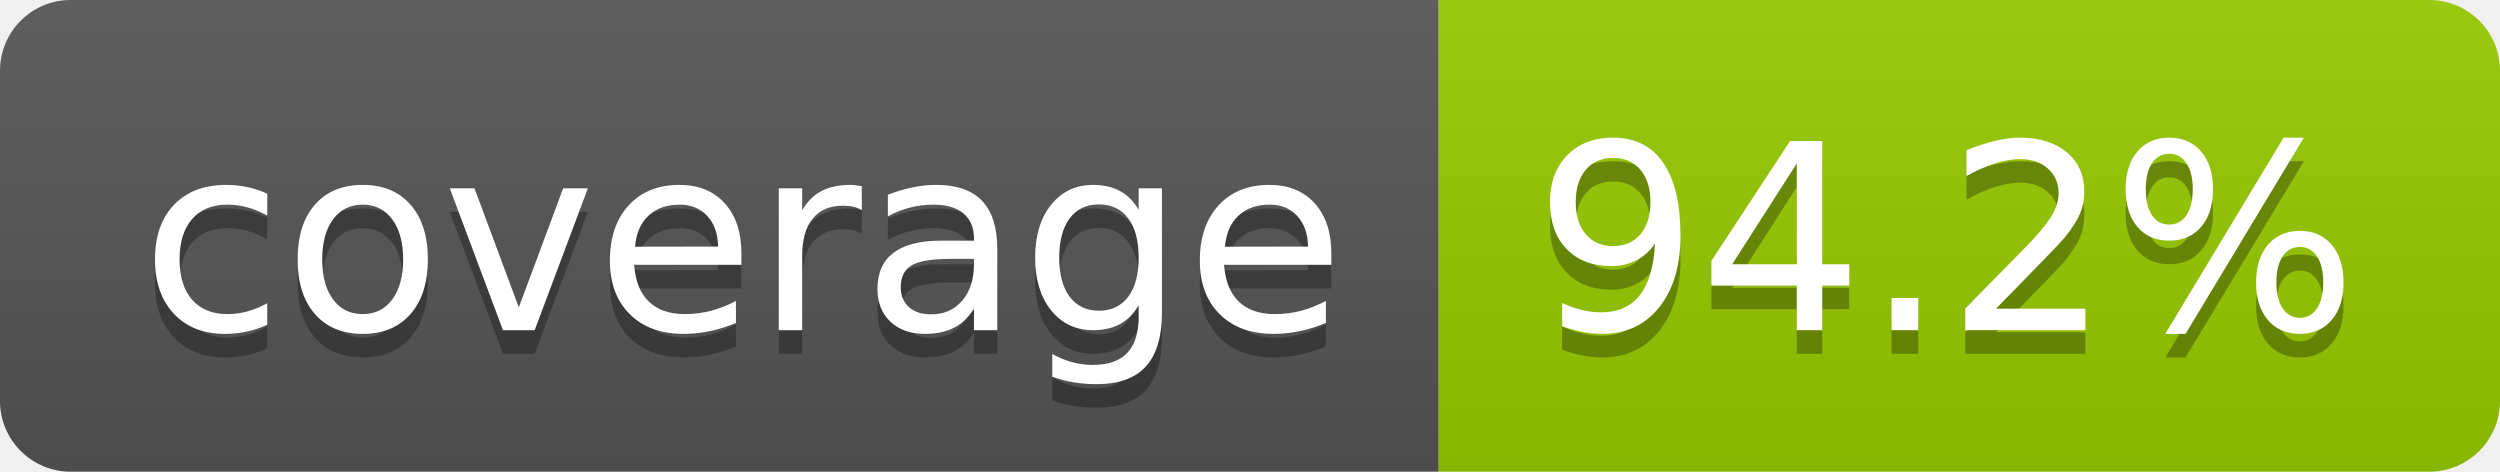
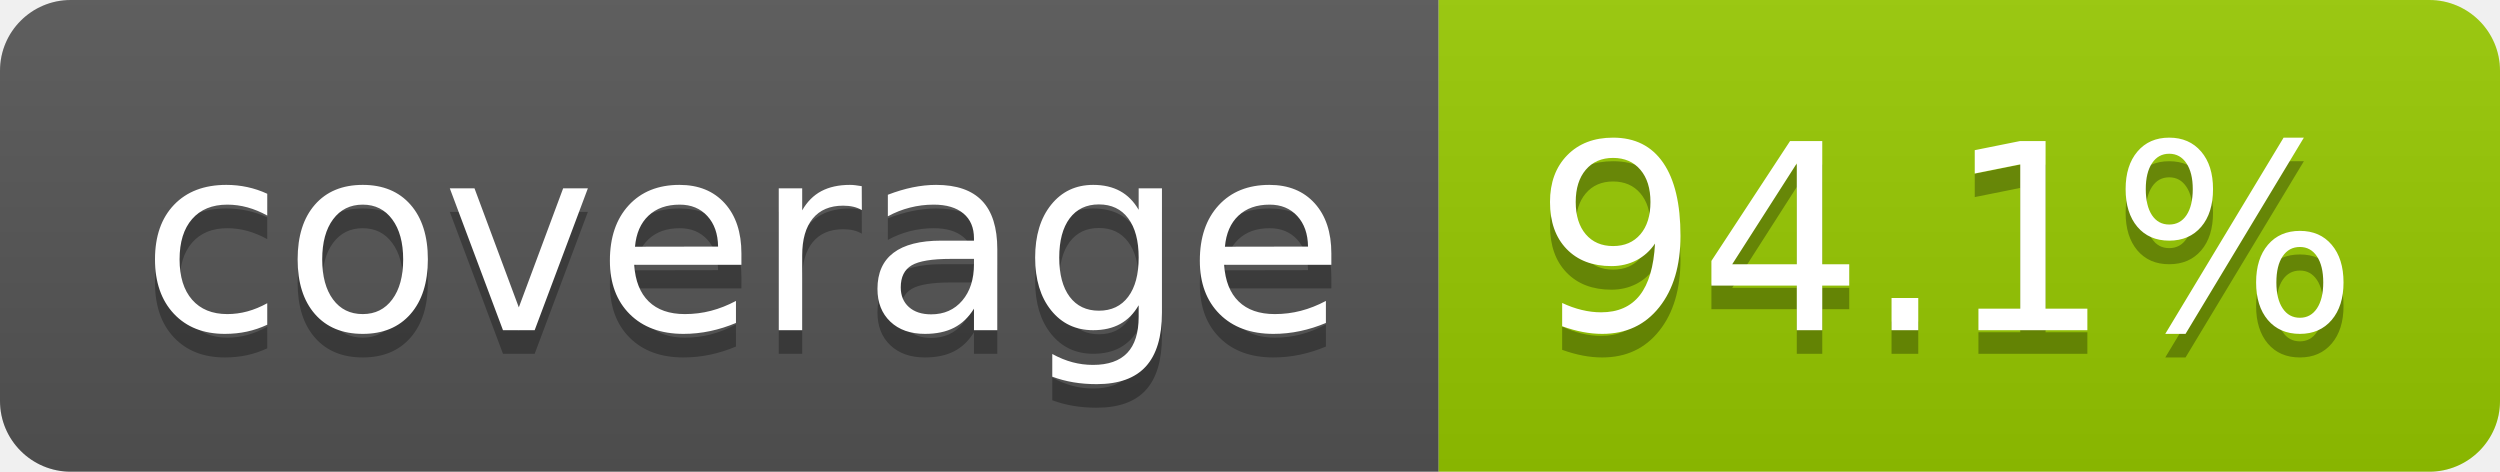
- <svg xmlns="http://www.w3.org/2000/svg" width="106" height="20" role="img" aria-label="coverage: 94.2%">
+ <svg xmlns="http://www.w3.org/2000/svg" width="106" height="20" role="img" aria-label="coverage: 94.1%">
  <linearGradient id="s" x2="0" y2="100%">
    <stop offset="0" stop-color="#bbb" stop-opacity=".1" />
    <stop offset="1" stop-opacity=".1" />
  </linearGradient>
  <clipPath id="r">
    <rect width="106" height="20" rx="3" fill="#fff" />
  </clipPath>
  <g clip-path="url(#r)">
    <rect width="61" height="20" fill="#555" />
    <rect x="61" width="45" height="20" fill="#97ca00" />
    <rect width="106" height="20" fill="url(#s)" />
  </g>
  <g fill="#fff" text-anchor="middle" font-family="Verdana,Geneva,DejaVu Sans,sans-serif" text-rendering="geometricPrecision" font-size="110">
    <text aria-hidden="true" x="315" y="150" fill="#010101" fill-opacity=".3" transform="scale(.1)" textLength="510">coverage</text>
    <text x="315" y="140" transform="scale(.1)" fill="#fff" textLength="510">coverage</text>
-     <text aria-hidden="true" x="825" y="150" fill="#010101" fill-opacity=".3" transform="scale(.1)" textLength="350">94.2%</text>
-     <text x="825" y="140" transform="scale(.1)" fill="#fff" textLength="350">94.2%</text>
+     <text aria-hidden="true" x="825" y="150" fill="#010101" fill-opacity=".3" transform="scale(.1)" textLength="350">94.1%</text>
+     <text x="825" y="140" transform="scale(.1)" fill="#fff" textLength="350">94.1%</text>
  </g>
</svg>
